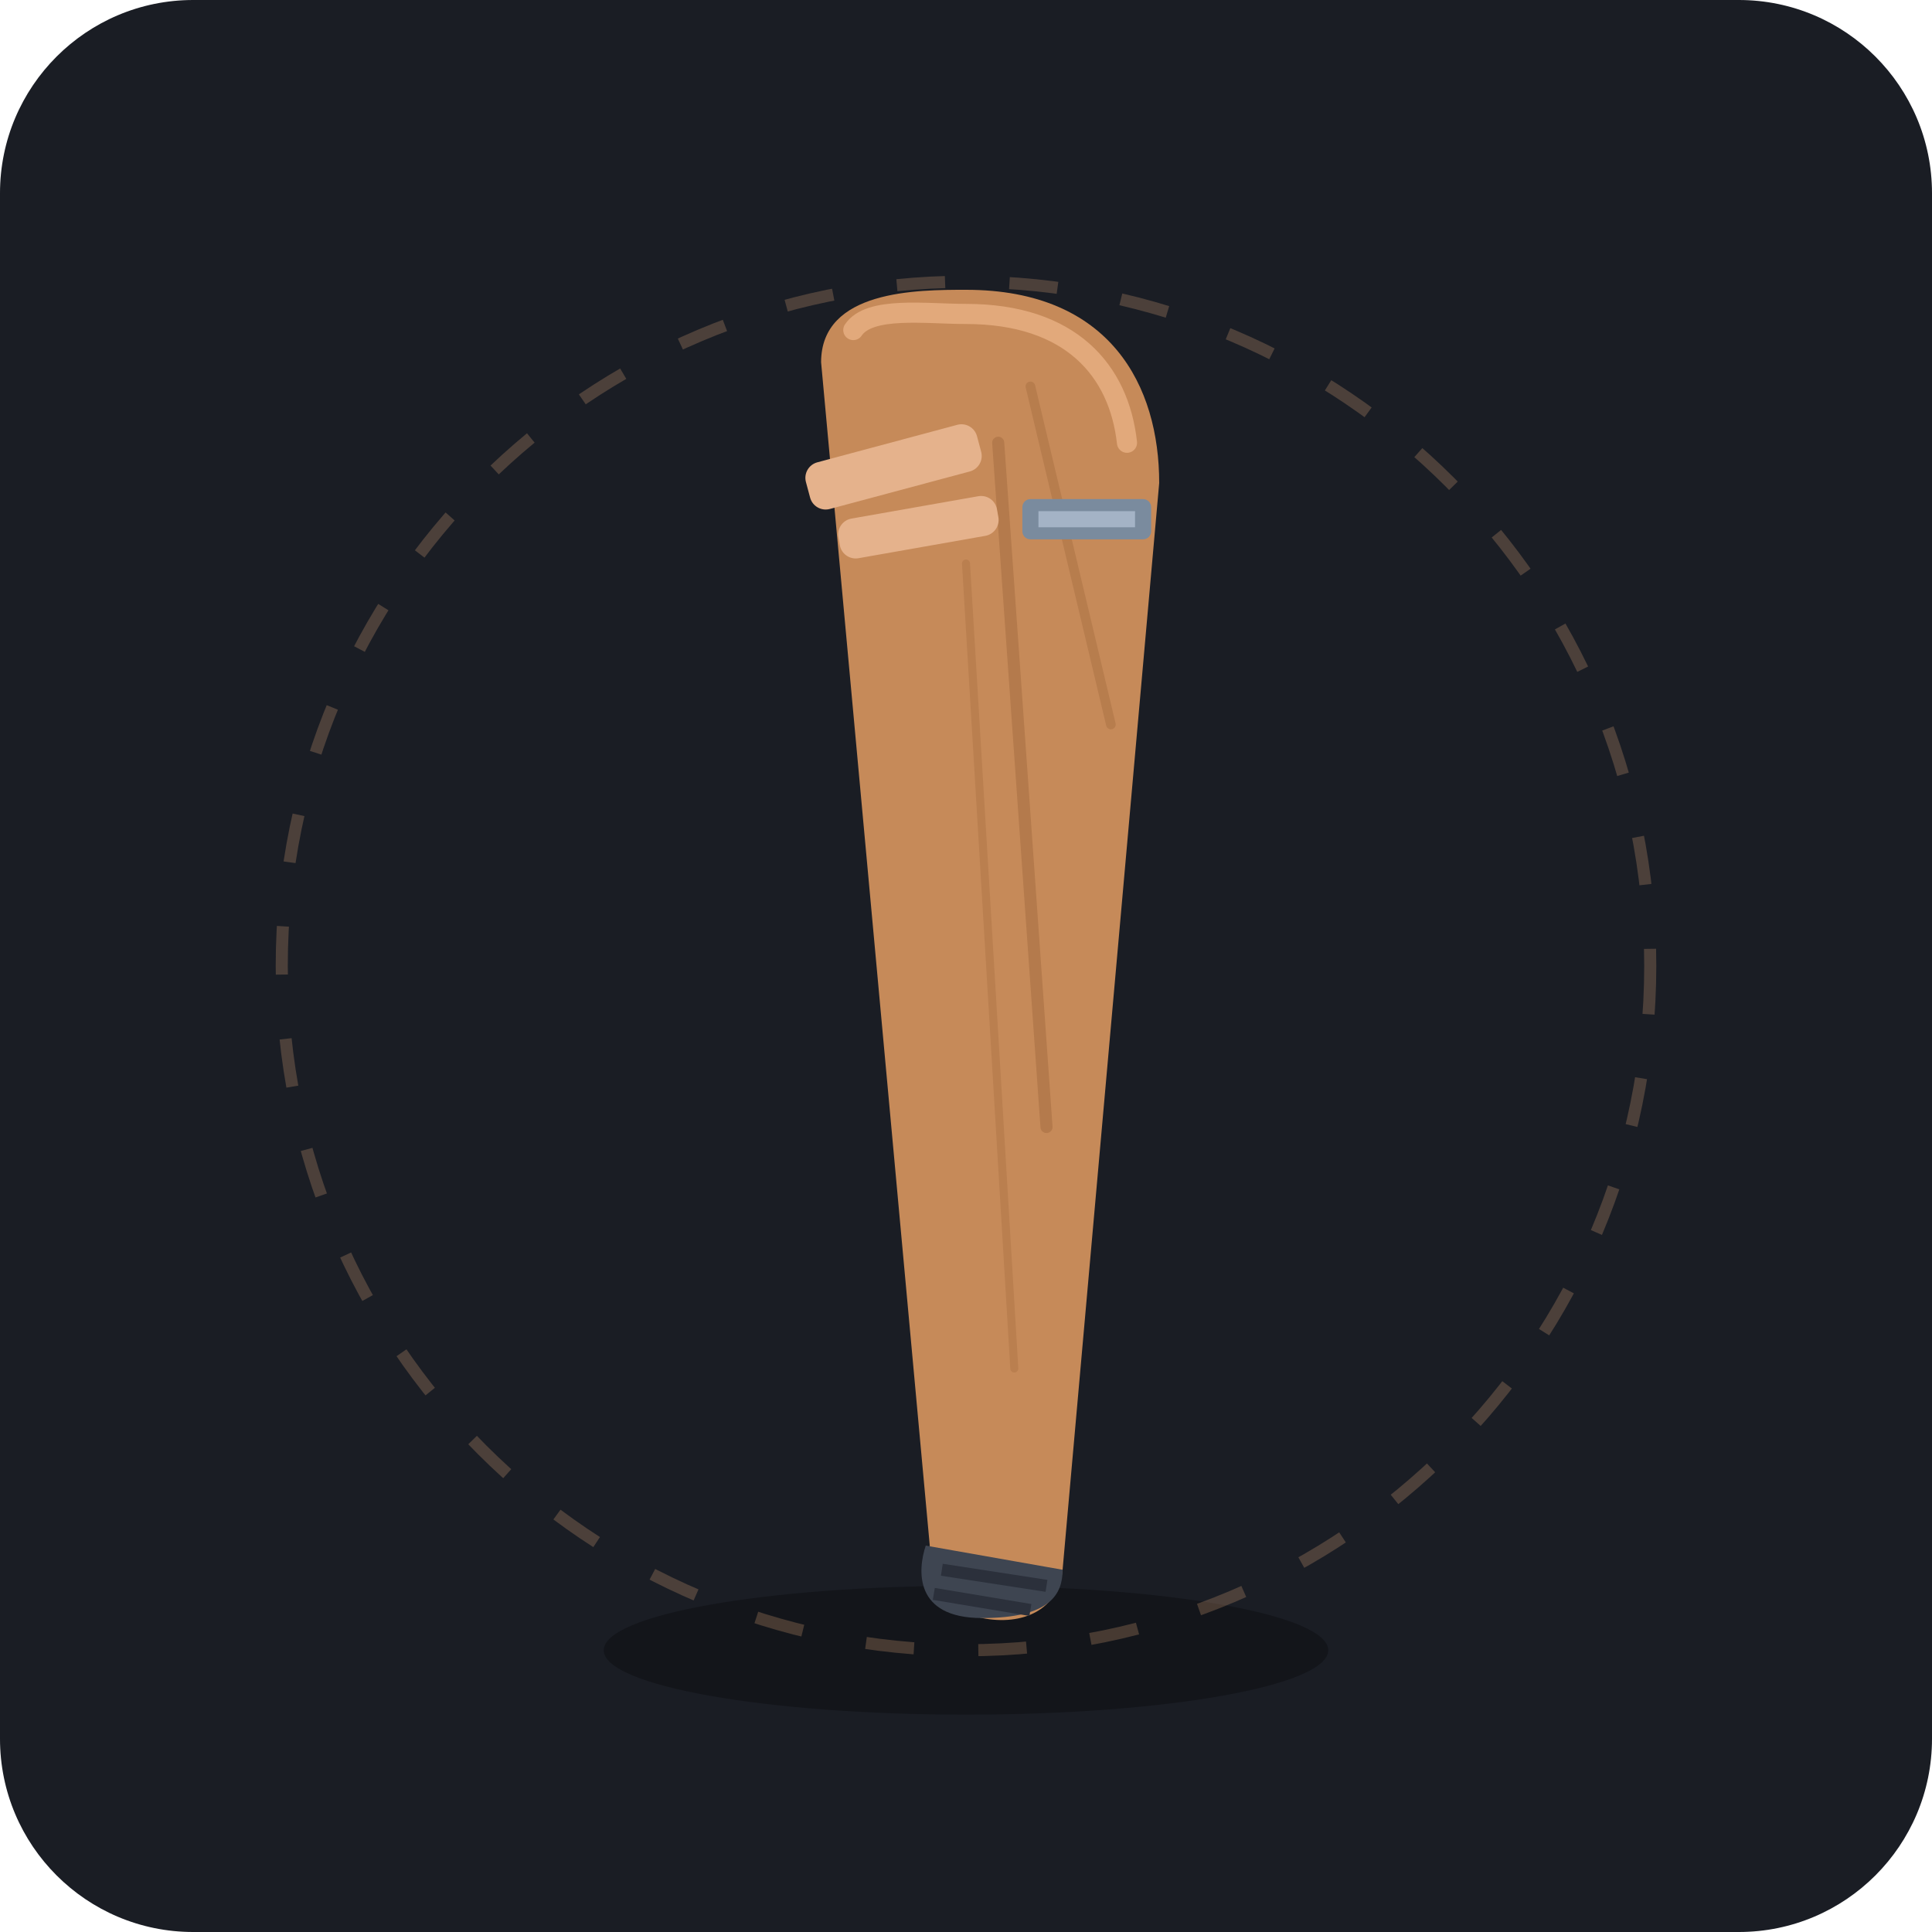
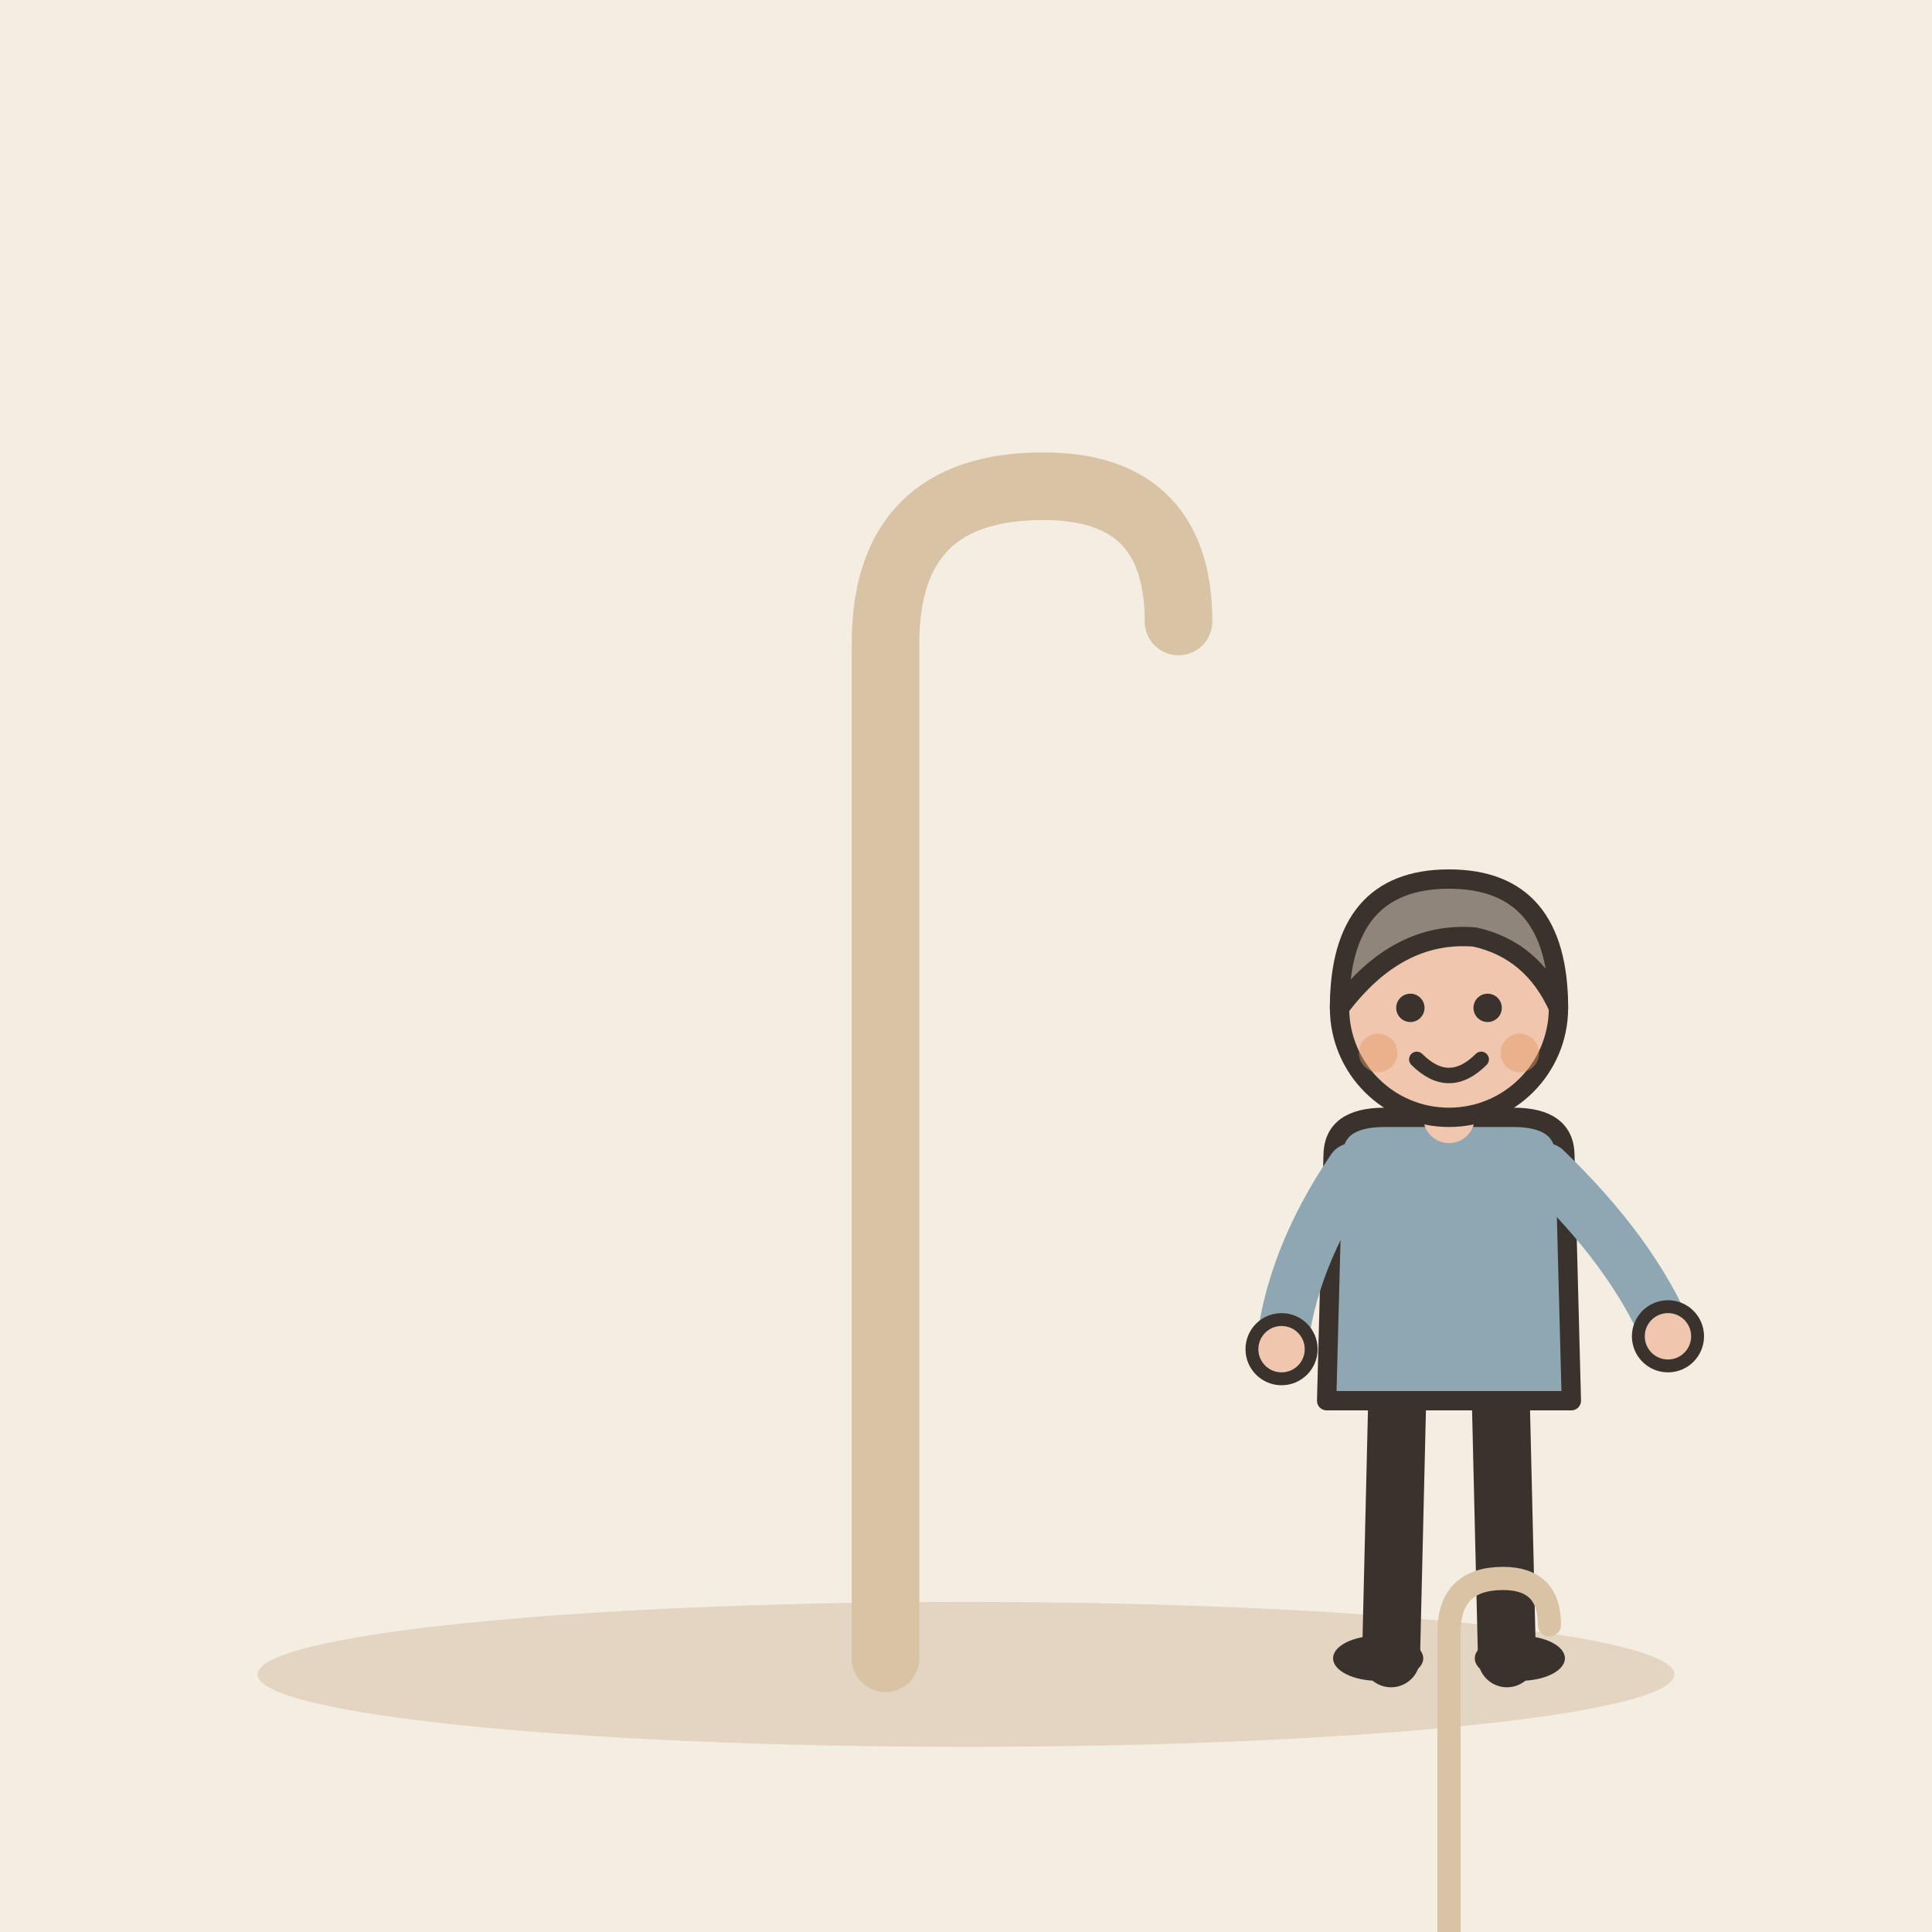
- <svg xmlns="http://www.w3.org/2000/svg" width="240" height="240" viewBox="0 0 240 240">
-   <rect width="240" height="240" rx="24" fill="#1A1D24" />
-   <ellipse cx="120" cy="205" rx="45" ry="8" fill="#111318" opacity="0.8" />
-   <g>
-     <path d="M102 45 C102 36, 114 36, 120 36 C138 36, 144 48, 144 60 L132 195 C131.5 200, 127 202, 122 201 C117 200, 115 196, 115.5 192 Z" fill="#C68A59" />
-     <path d="M124 55 L130 140" stroke="#A86F42" stroke-width="1.5" stroke-linecap="round" opacity="0.6" />
-     <path d="M120 70 L126 170" stroke="#A86F42" stroke-width="1" stroke-linecap="round" opacity="0.4" />
-     <path d="M128 48 L138 90" stroke="#A86F42" stroke-width="1.2" stroke-linecap="round" opacity="0.5" />
-     <path d="M106 41 C108 38, 115 39, 120 39 C133 39, 139 46, 140 55" stroke="#E2A97B" stroke-width="2.5" stroke-linecap="round" fill="none" />
-     <rect x="100" y="55" width="22" height="6" rx="2" fill="#E5B28C" transform="rotate(-15 111 58)" />
-     <rect x="104" y="63" width="20" height="5" rx="2" fill="#E5B28C" transform="rotate(-10 114 65)" />
-     <rect x="127" y="62" width="16" height="5" rx="1" fill="#7A8B9E" />
-     <rect x="129" y="63.5" width="12" height="2" fill="#A4B3C6" />
-     <path d="M115 192 L132 195 C132 198, 130.5 201, 122 201 C113.5 201, 114 195, 115 192 Z" fill="#3E4551" />
-     <line x1="117" y1="195" x2="130" y2="197" stroke="#2B303B" stroke-width="1.5" />
-     <line x1="116" y1="198" x2="128" y2="200" stroke="#2B303B" stroke-width="1.5" />
+ <svg xmlns="http://www.w3.org/2000/svg" viewBox="0 0 240 240" data-style="editorial">
+   <rect width="240" height="240" fill="#F4EDE2" />
+   <ellipse cx="120" cy="208" rx="88" ry="9" fill="#E3D5C1" />
+   <g transform="translate(110 206) scale(1.4 1.4)">
+     <path d="M0 0L0 -90Q0 -104 14 -104Q26 -104 26 -92" fill="none" stroke="#D8C3A5" stroke-width="6" stroke-linecap="round" stroke-linejoin="round" />
  </g>
-   <circle cx="120" cy="120" r="85" fill="none" stroke="#E2A97B" stroke-width="1.5" stroke-dasharray="6 8" opacity="0.25" />
+   <g transform="translate(180 206) scale(0.8 0.8)">
+     <path d="M-8 -42L-9 0" stroke="#3A332D" stroke-width="9" stroke-linecap="round" fill="none" />
+     <path d="M8 -42L9 0" stroke="#3A332D" stroke-width="9" stroke-linecap="round" fill="none" />
+     <ellipse cx="-11" cy="0" rx="7" ry="3.5" fill="#3A332D" />
+     <ellipse cx="11" cy="0" rx="7" ry="3.5" fill="#3A332D" />
+     <path d="M-18 -78Q-18 -84 -10 -84L10 -84Q18 -84 18 -78L19 -40L-19 -40Z" fill="#8FA7B3" stroke="#3A332D" stroke-width="3" stroke-linecap="round" stroke-linejoin="round" />
+     <path d="M-15 -76Q-24.5 -62 -26 -48" fill="none" stroke="#8FA7B3" stroke-width="8" stroke-linecap="round" stroke-linejoin="round" />
+     <circle cx="-26" cy="-48" r="4.6" fill="#F0C7AE" stroke="#3A332D" stroke-linecap="round" stroke-linejoin="round" stroke-width="2" />
+     <path d="M15 -76Q28.5 -63 34 -50" fill="none" stroke="#8FA7B3" stroke-width="8" stroke-linecap="round" stroke-linejoin="round" />
+     <circle cx="34" cy="-50" r="4.6" fill="#F0C7AE" stroke="#3A332D" stroke-linecap="round" stroke-linejoin="round" stroke-width="2" />
+     <path d="M0 -84L0 -88" stroke="#F0C7AE" stroke-width="8" stroke-linecap="round" fill="none" />
+     <circle cx="0" cy="-101" r="17" fill="#F0C7AE" stroke="#3A332D" stroke-width="3" stroke-linecap="round" stroke-linejoin="round" />
+     <path d="M-17 -101Q-17 -121 0 -121Q17 -121 17 -101Q13 -110 4 -112Q-8 -113 -17 -101Z" fill="#8F857A" stroke="#3A332D" stroke-width="3" stroke-linecap="round" stroke-linejoin="round" />
+     <circle cx="-6" cy="-101" r="2.2" fill="#3A332D" />
+     <circle cx="6" cy="-101" r="2.2" fill="#3A332D" />
+     <path d="M-5 -93Q0 -88 5 -93" fill="none" stroke="#3A332D" stroke-width="2.4" stroke-linecap="round" stroke-linejoin="round" />
+     <circle cx="-11" cy="-94" r="3" fill="#E39A62" opacity="0.45" />
+     <circle cx="11" cy="-94" r="3" fill="#E39A62" opacity="0.45" />
+     <g transform="translate(0 50) scale(0.6 0.6)">
+       <path d="M0 0L0 -90Q0 -104 14 -104Q26 -104 26 -92" fill="none" stroke="#D8C3A5" stroke-width="6" stroke-linecap="round" stroke-linejoin="round" />
+     </g>
+   </g>
</svg>
